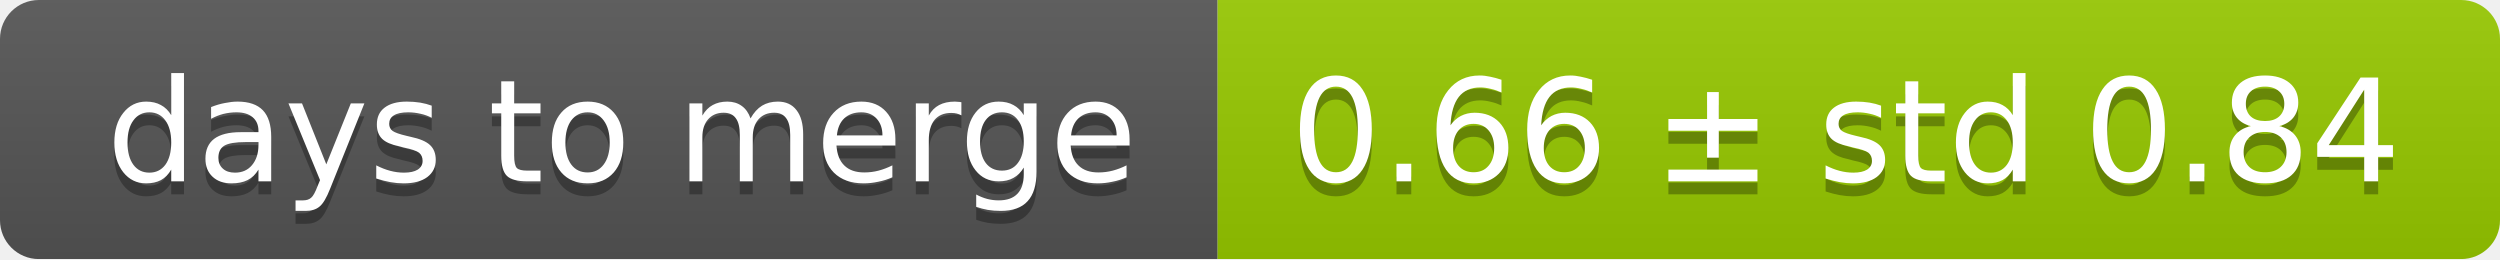
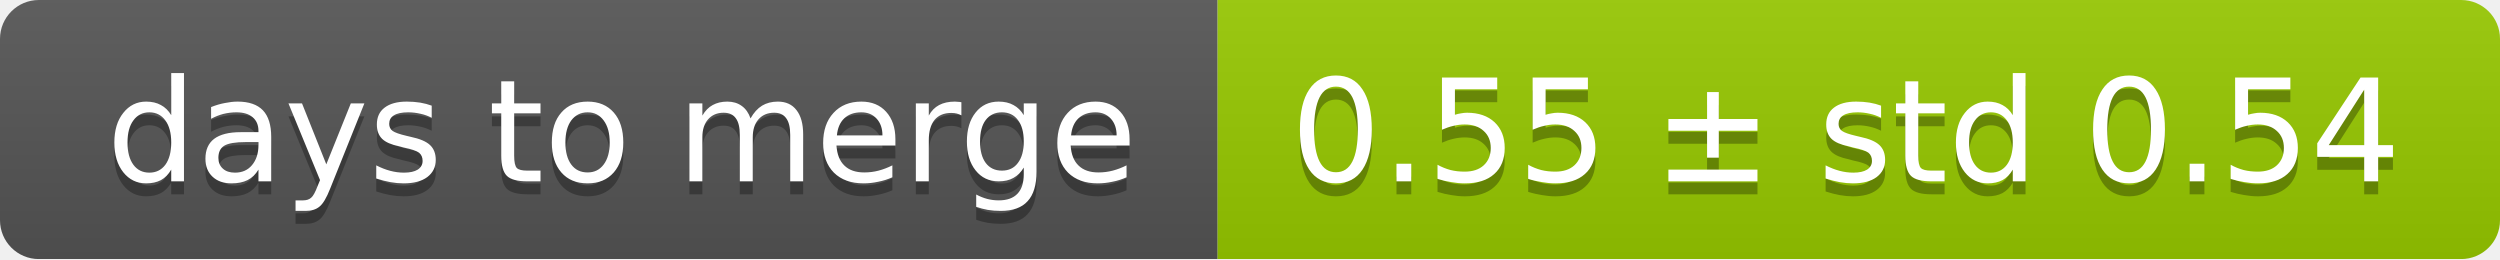
<svg xmlns="http://www.w3.org/2000/svg" width="193" height="20">
  <linearGradient id="smooth" x2="0" y2="100%">
    <stop offset="0" stop-color="#bbb" stop-opacity=".1" />
    <stop offset="1" stop-opacity=".1" />
  </linearGradient>
  <mask id="round">
    <rect width="193" height="20" rx="3" fill="#fff" />
  </mask>
  <g mask="url(#round)">
    <rect width="94" height="20" fill="#555" />
    <rect x="94" width="99" height="20" fill="#97ca00" />
    <rect width="193" height="20" fill="url(#smooth)" />
  </g>
  <g fill="#fff" text-anchor="middle" font-family="DejaVu Sans,Verdana,Geneva,sans-serif" font-size="11">
    <text x="48" y="15" fill="#010101" fill-opacity=".3">days to merge</text>
    <text x="48" y="14">days to merge</text>
-     <text x="142.5" y="15" fill="#010101" fill-opacity=".3">0.66 ± std 0.84</text>
-     <text x="142.5" y="14">0.66 ± std 0.84</text>
+     <text x="142.5" y="15" fill="#010101" fill-opacity=".3">0.55 ± std 0.54</text>
+     <text x="142.5" y="14">0.55 ± std 0.54</text>
  </g>
</svg>
